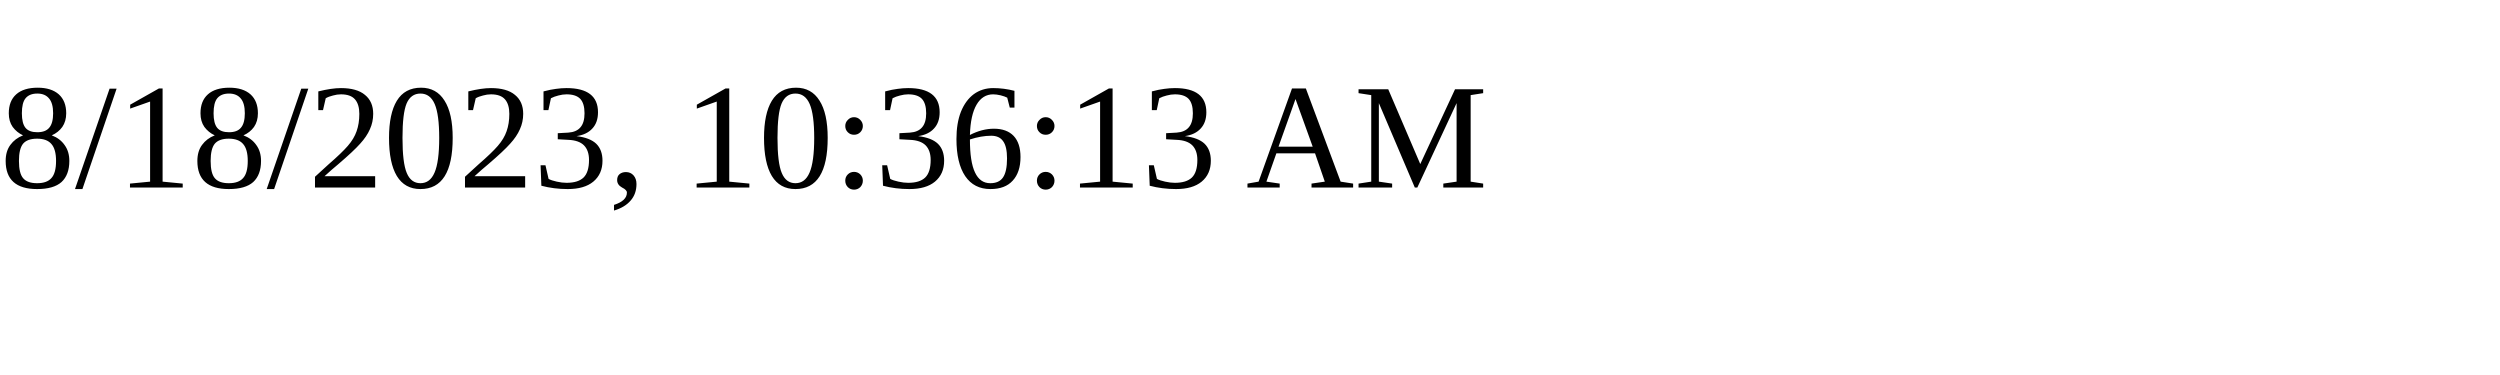
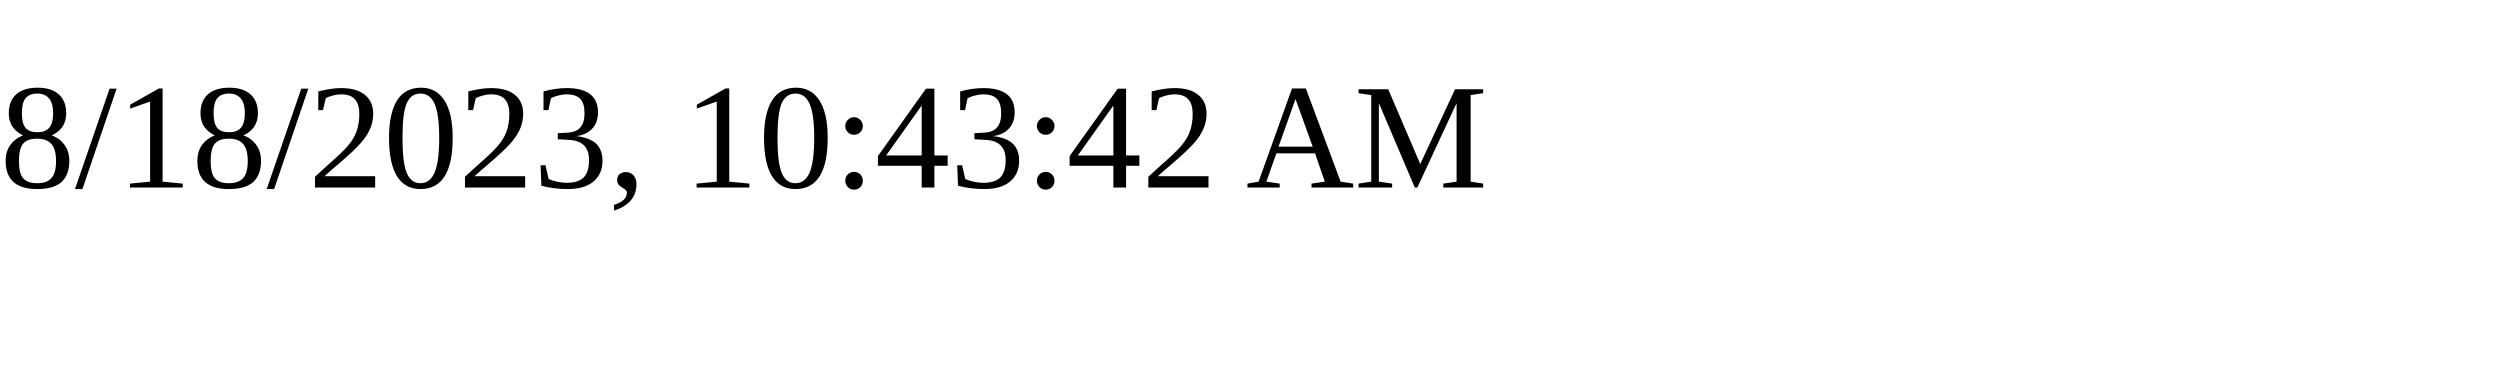
<svg xmlns="http://www.w3.org/2000/svg" height="30" width="200">
-   <text x="0" y="15">8/18/2023, 10:36:13 AM</text>
+   <text x="0" y="15">8/18/2023, 10:43:42 AM</text>
</svg>
